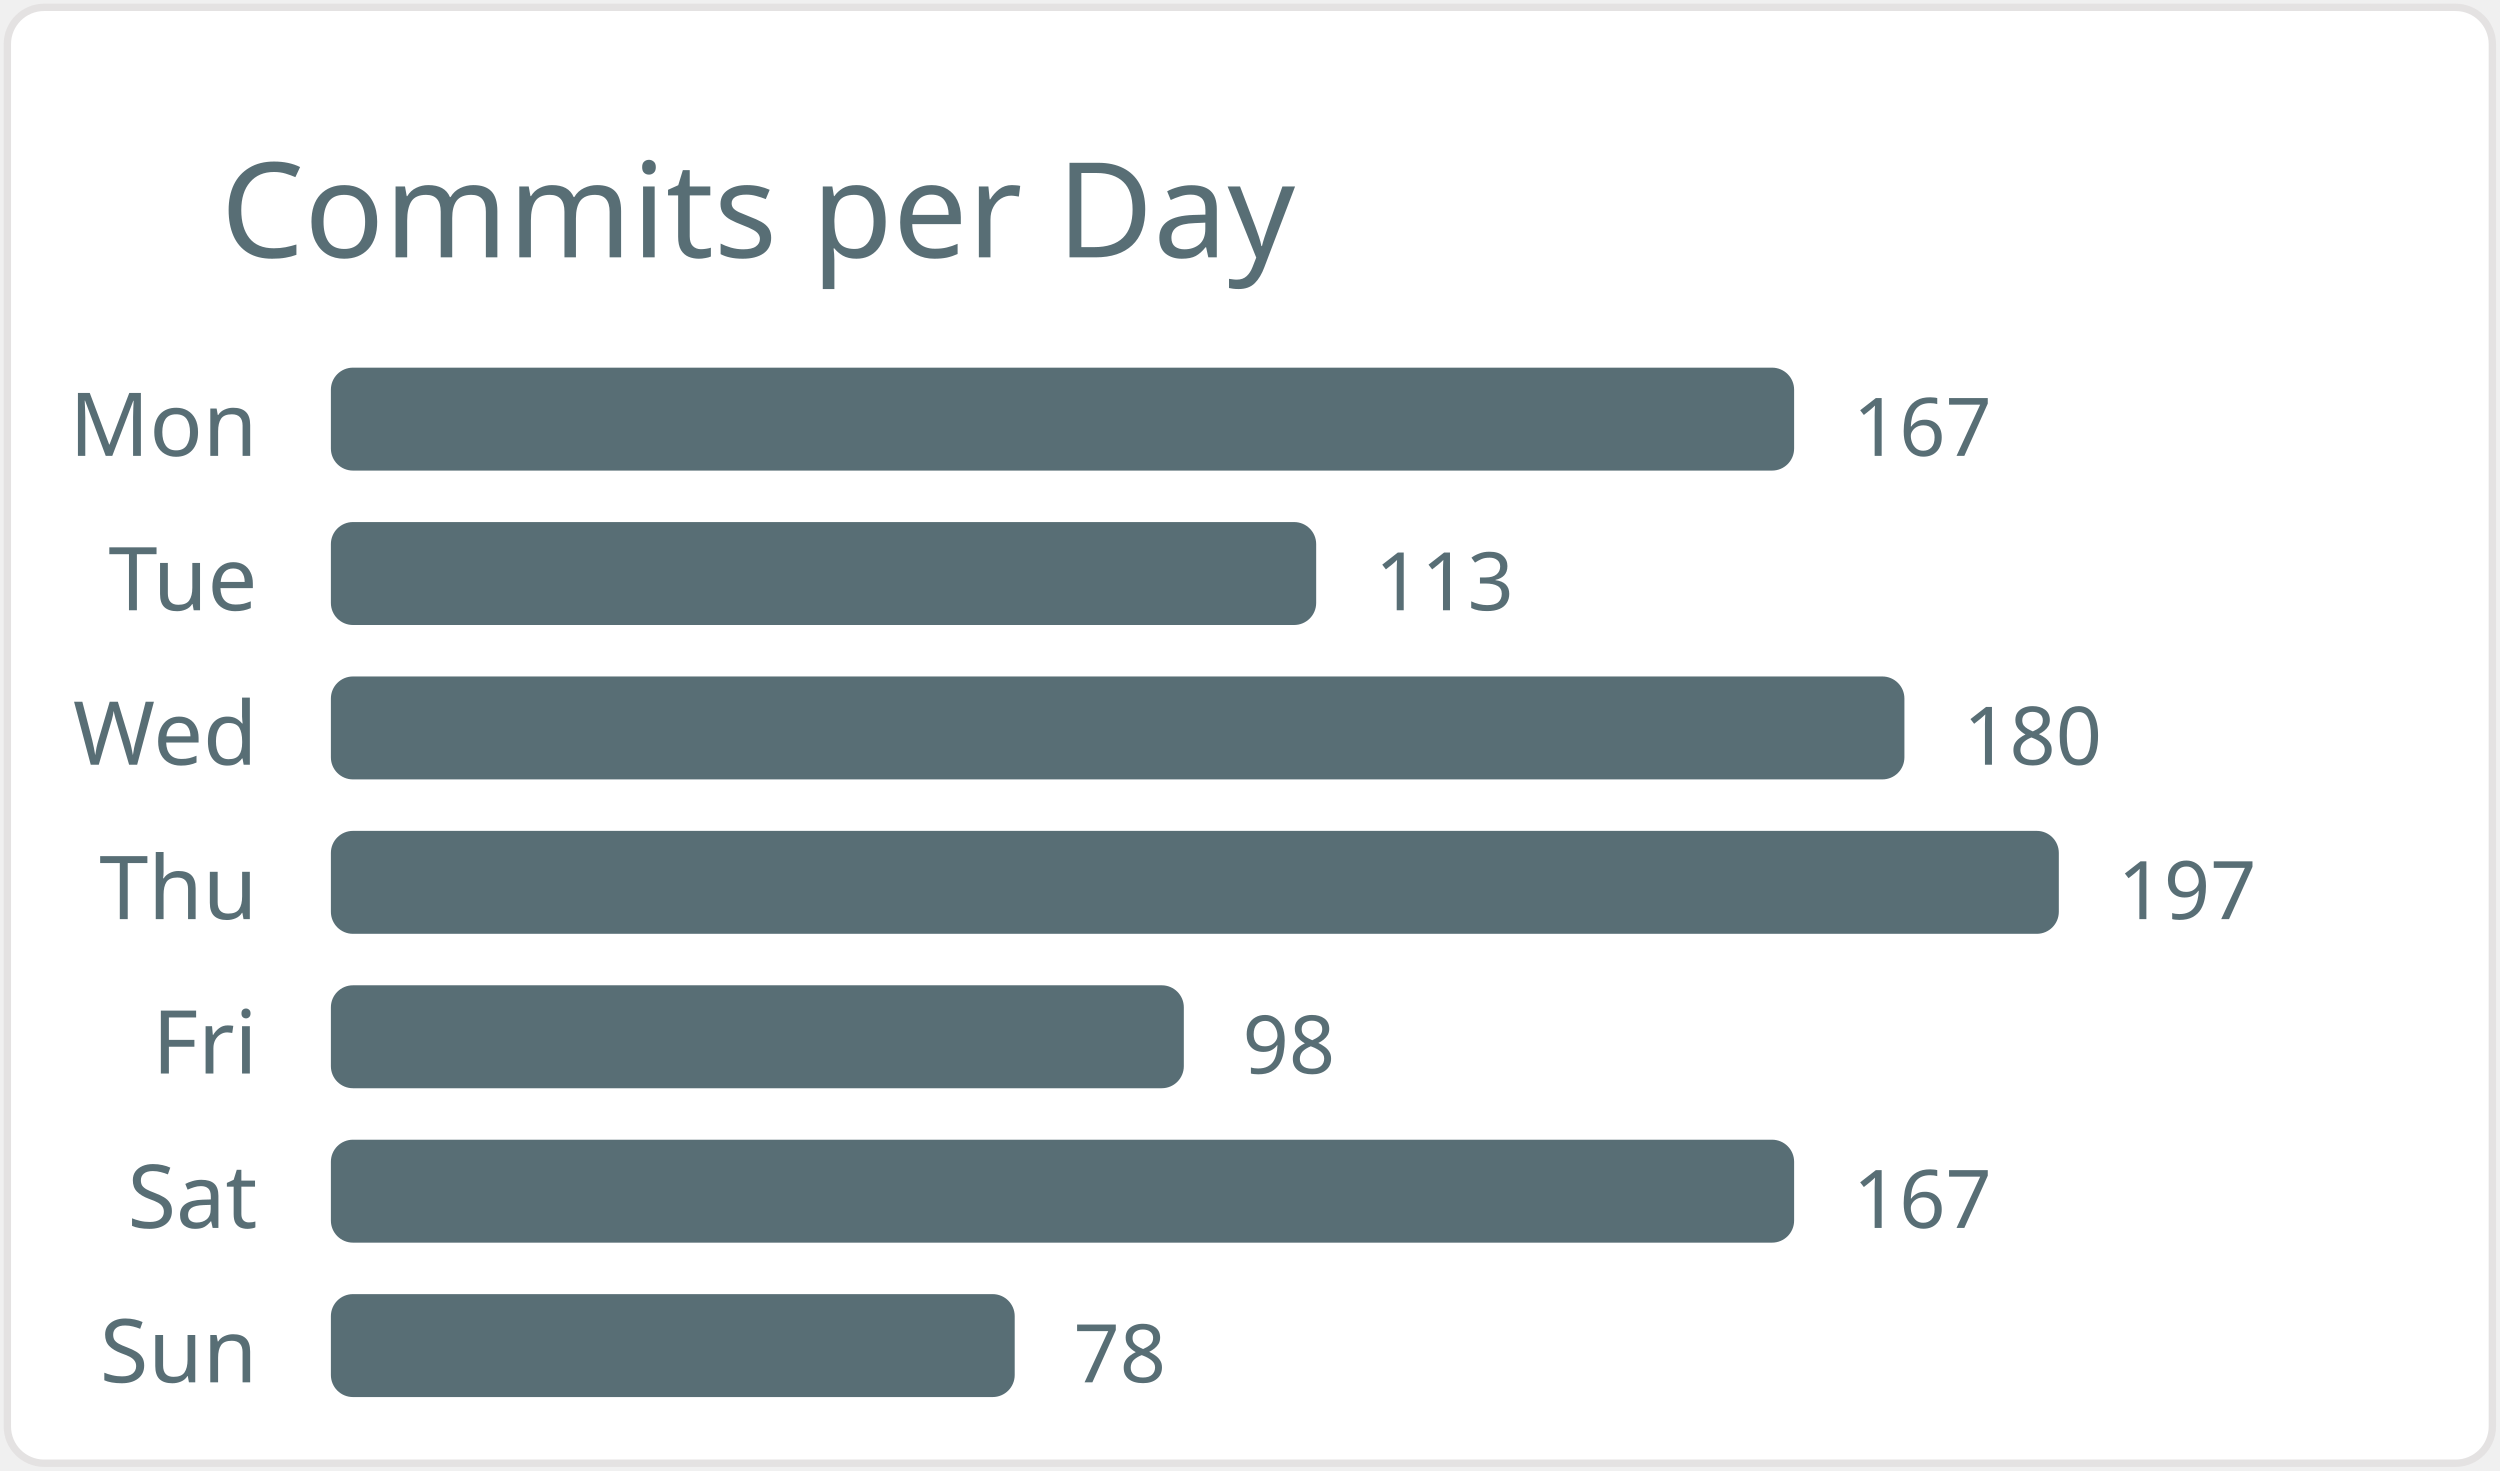
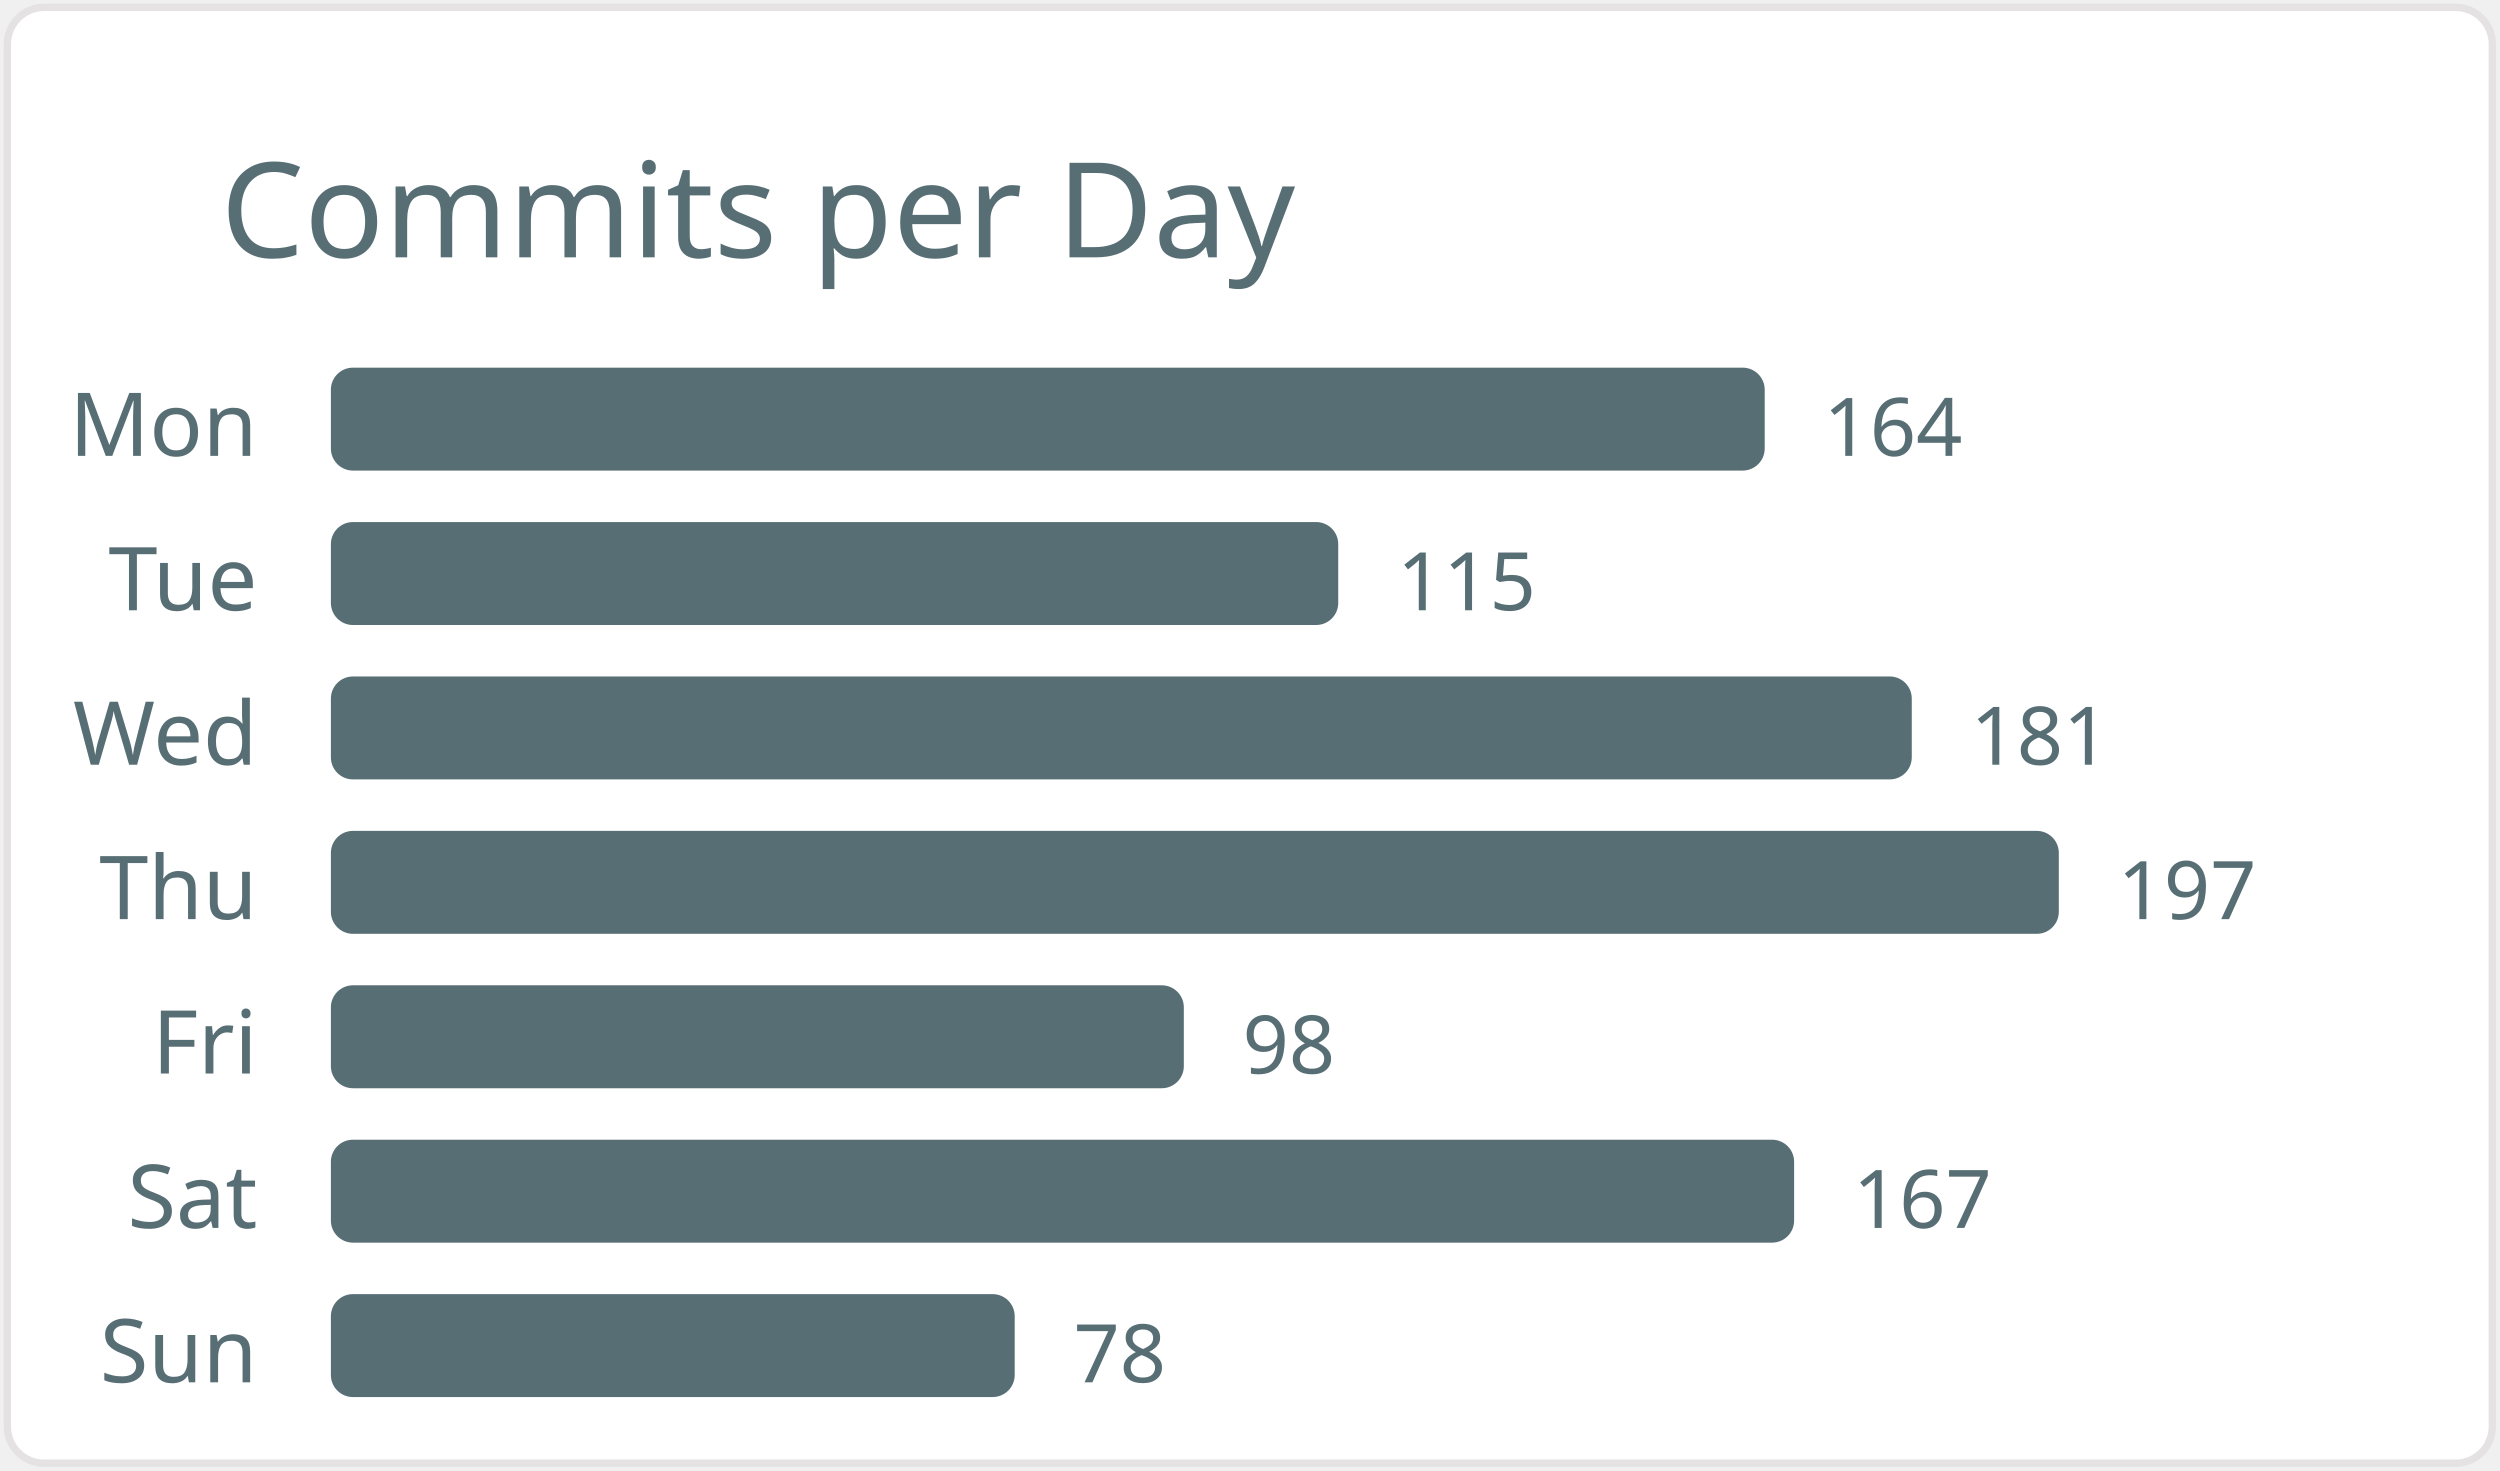
<svg xmlns="http://www.w3.org/2000/svg" width="340" height="200" viewBox="0 0 340 200">
  <style>* { font-family: "Segoe UI", Ubuntu, "Helvetica Neue", Sans-Serif }</style>
  <rect x="1" y="1" rx="5" ry="5" height="99%" width="99.4%" stroke="#e4e2e2" stroke-width="1" fill="#ffffff" />
  <text x="30" y="35" style="font-size: 18px; fill: #586e75;">Commits per Day</text>
  <text x="35" y="62.0" text-anchor="end" fill="#586e75" font-size="12">Mon</text>
-   <rect x="45" y="50.0" width="199" height="14" rx="3" fill="#586e75" />
-   <text x="252" y="62.0" fill="#586e75" font-size="11">167</text>
+   <rect x="45" y="50.0" width="195" height="14" rx="3" fill="#586e75" />
+   <text x="248" y="62.0" fill="#586e75" font-size="11">164</text>
  <text x="35" y="83.0" text-anchor="end" fill="#586e75" font-size="12">Tue</text>
-   <rect x="45" y="71.0" width="134" height="14" rx="3" fill="#586e75" />
-   <text x="187" y="83.0" fill="#586e75" font-size="11">113</text>
+   <rect x="45" y="71.0" width="137" height="14" rx="3" fill="#586e75" />
+   <text x="190" y="83.0" fill="#586e75" font-size="11">115</text>
  <text x="35" y="104.0" text-anchor="end" fill="#586e75" font-size="12">Wed</text>
-   <rect x="45" y="92.0" width="214" height="14" rx="3" fill="#586e75" />
-   <text x="267" y="104.0" fill="#586e75" font-size="11">180</text>
+   <rect x="45" y="92.0" width="215" height="14" rx="3" fill="#586e75" />
+   <text x="268" y="104.0" fill="#586e75" font-size="11">181</text>
  <text x="35" y="125.0" text-anchor="end" fill="#586e75" font-size="12">Thu</text>
  <rect x="45" y="113.0" width="235" height="14" rx="3" fill="#586e75" />
  <text x="288" y="125.0" fill="#586e75" font-size="11">197</text>
  <text x="35" y="146.0" text-anchor="end" fill="#586e75" font-size="12">Fri</text>
  <rect x="45" y="134.0" width="116" height="14" rx="3" fill="#586e75" />
  <text x="169" y="146.0" fill="#586e75" font-size="11">98</text>
  <text x="35" y="167.0" text-anchor="end" fill="#586e75" font-size="12">Sat</text>
  <rect x="45" y="155.0" width="199" height="14" rx="3" fill="#586e75" />
  <text x="252" y="167.0" fill="#586e75" font-size="11">167</text>
  <text x="35" y="188.0" text-anchor="end" fill="#586e75" font-size="12">Sun</text>
  <rect x="45" y="176.0" width="93" height="14" rx="3" fill="#586e75" />
  <text x="146" y="188.0" fill="#586e75" font-size="11">78</text>
</svg>
